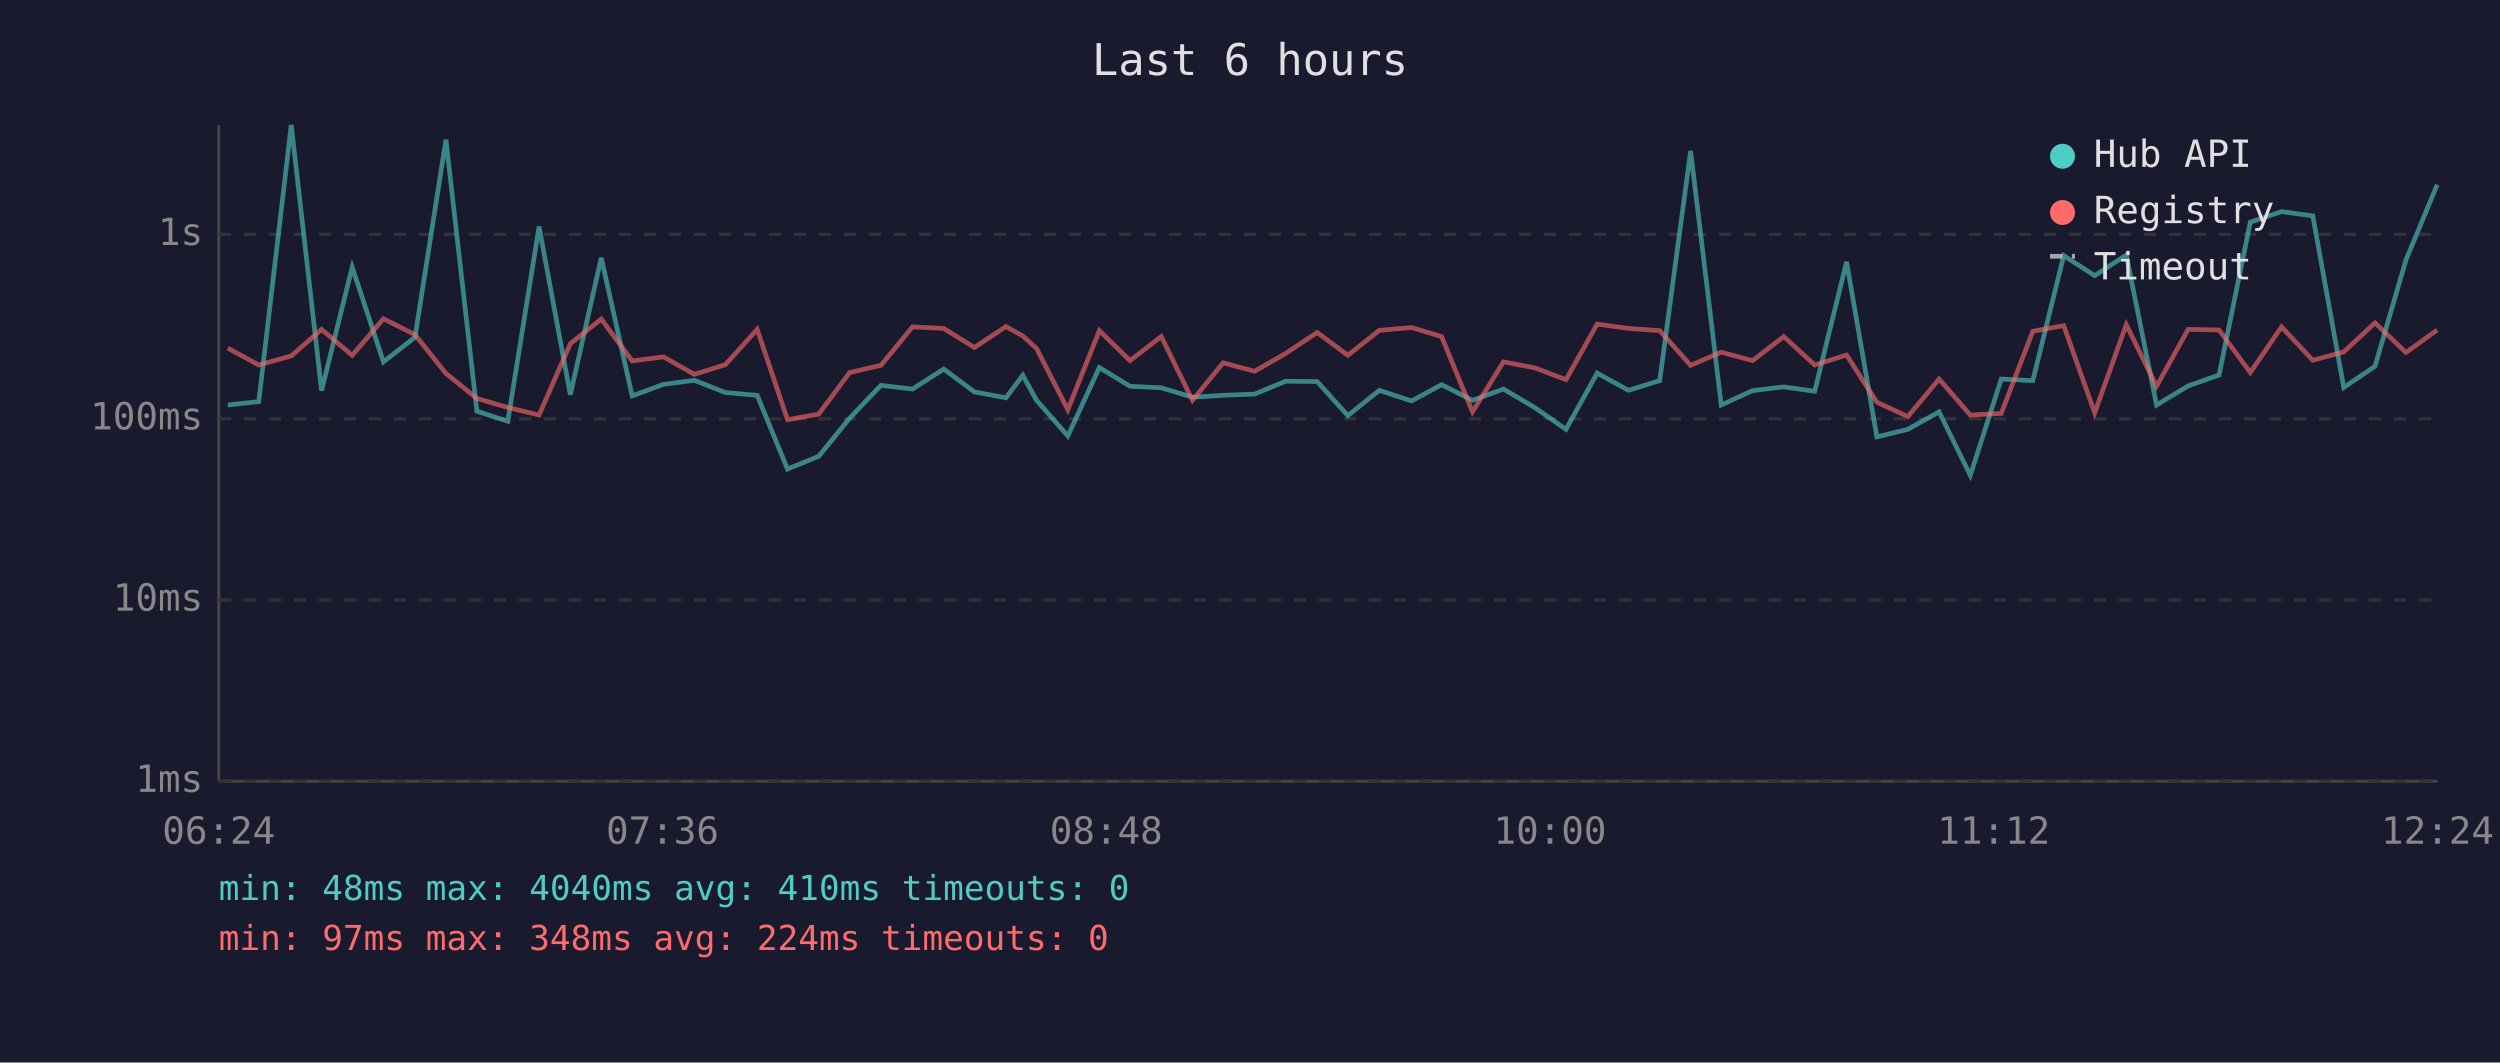
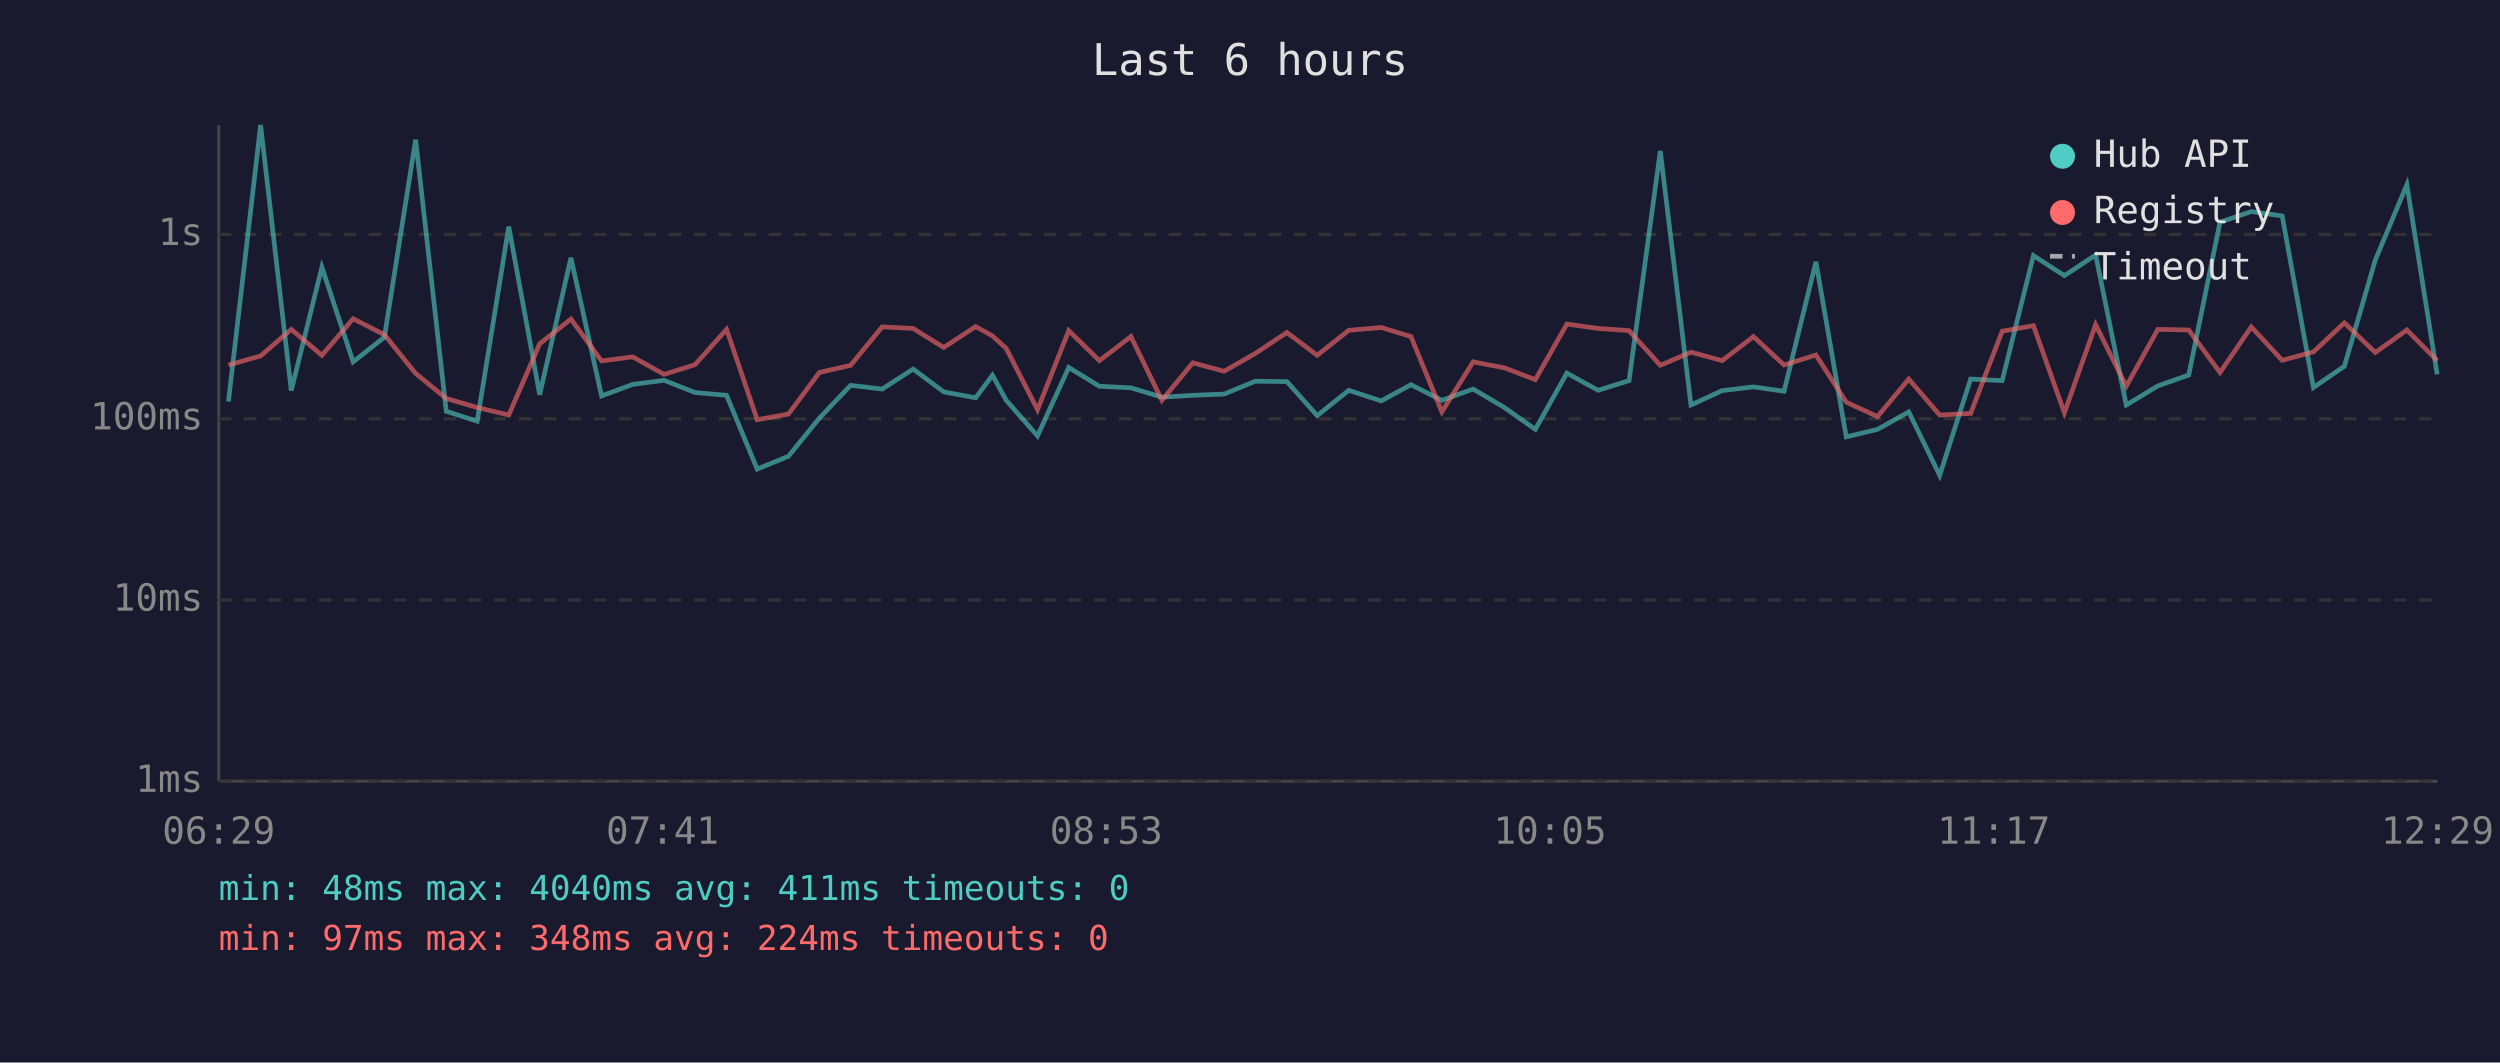
<svg xmlns="http://www.w3.org/2000/svg" viewBox="0 0 800 340" font-family="monospace" font-size="12">
  <rect width="800" height="340" fill="#1a1a2e" />
  <text x="400" y="24" fill="#e0e0e0" font-size="14" text-anchor="middle">Last 6 hours</text>
  <line x1="70" y1="40" x2="70" y2="250" stroke="#444" stroke-width="1" />
  <line x1="70" y1="250" x2="780" y2="250" stroke="#444" stroke-width="1" />
  <line x1="70" y1="250" x2="780" y2="250" stroke="#333" stroke-width="1" stroke-dasharray="4" />
  <text x="65" y="250" fill="#888" text-anchor="end" dominant-baseline="middle">1ms</text>
  <line x1="70" y1="192" x2="780" y2="192" stroke="#333" stroke-width="1" stroke-dasharray="4" />
  <text x="65" y="192" fill="#888" text-anchor="end" dominant-baseline="middle">10ms</text>
  <line x1="70" y1="134" x2="780" y2="134" stroke="#333" stroke-width="1" stroke-dasharray="4" />
  <text x="65" y="134" fill="#888" text-anchor="end" dominant-baseline="middle">100ms</text>
  <line x1="70" y1="75" x2="780" y2="75" stroke="#333" stroke-width="1" stroke-dasharray="4" />
  <text x="65" y="75" fill="#888" text-anchor="end" dominant-baseline="middle">1s</text>
-   <text x="70" y="270" fill="#888" text-anchor="middle">06:24</text>
-   <text x="212" y="270" fill="#888" text-anchor="middle">07:36</text>
-   <text x="354" y="270" fill="#888" text-anchor="middle">08:48</text>
-   <text x="496" y="270" fill="#888" text-anchor="middle">10:00</text>
-   <text x="638" y="270" fill="#888" text-anchor="middle">11:12</text>
-   <text x="780" y="270" fill="#888" text-anchor="middle">12:24</text>
-   <polyline points="72.9,129.6 82.8,128.5 93.2,40.0 102.9,125.0 112.7,85.5 122.7,115.8 132.8,107.9 142.7,44.7 152.6,131.6 162.5,134.8 172.5,72.5 182.5,126.3 192.4,82.5 202.3,126.7 212.3,123.0 222.2,121.7 232.1,125.6 242.3,126.5 252.0,150.1 262.0,146.0 271.9,133.8 281.9,123.3 292.0,124.5 302.0,118.1 311.8,125.4 321.9,127.3 327.3,120.1 331.7,128.1 341.7,139.5 351.8,117.6 361.6,123.6 371.6,124.1 381.6,127.1 391.4,126.5 401.5,126.1 411.4,122.0 421.5,122.1 431.3,133.0 441.4,124.9 451.7,128.3 461.3,123.1 471.2,128.1 481.1,124.5 491.1,130.4 501.1,137.4 511.1,119.4 521.1,124.9 531.1,121.8 541.0,48.3 550.8,129.6 560.8,125.0 570.8,123.8 580.7,125.2 590.9,83.8 600.6,139.8 610.5,137.4 620.5,131.8 630.5,152.1 640.4,121.3 650.5,121.8 660.4,81.8 670.3,88.2 680.4,81.6 690.1,129.6 700.2,123.5 710.1,120.0 720.1,71.1 730.1,67.7 740.1,69.1 750.0,124.0 760.0,117.2 769.9,83.2 779.9,59.1" fill="none" stroke="#4ecdc4" stroke-width="1.5" opacity="0.6" />
-   <polyline points="72.9,111.4 82.8,116.8 93.2,113.9 102.9,105.4 112.7,113.7 122.7,102.0 132.8,107.1 142.7,119.5 152.6,127.5 162.5,130.4 172.5,132.8 182.5,110.0 192.4,102.1 202.3,115.5 212.3,114.2 222.2,119.8 232.1,116.7 242.3,105.4 252.0,134.3 262.0,132.5 271.9,119.2 281.9,116.9 292.0,104.6 302.0,105.1 311.8,111.2 321.9,104.5 327.3,107.5 331.7,111.5 341.7,131.1 351.8,105.8 361.6,115.4 371.6,107.7 381.6,128.1 391.4,116.1 401.5,118.8 411.4,113.1 421.5,106.4 431.3,113.7 441.4,105.7 451.7,104.8 461.3,107.7 471.2,131.8 481.1,115.8 491.1,117.7 501.1,121.5 511.1,103.7 521.1,105.1 531.1,105.8 541.0,116.9 550.8,112.7 560.8,115.4 570.8,107.7 580.7,116.8 590.9,113.6 600.6,128.7 610.5,133.3 620.5,121.3 630.5,132.8 640.4,132.3 650.5,106.0 660.4,104.2 670.3,132.1 680.4,103.9 690.1,123.6 700.2,105.4 710.1,105.6 720.1,119.2 730.1,104.6 740.1,115.3 750.0,112.6 760.0,103.3 769.9,112.8 779.9,105.6" fill="none" stroke="#ff6b6b" stroke-width="1.5" opacity="0.6" />
+   <text x="70" y="270" fill="#888" text-anchor="middle">06:29</text>
+   <text x="212" y="270" fill="#888" text-anchor="middle">07:41</text>
+   <text x="354" y="270" fill="#888" text-anchor="middle">08:53</text>
+   <text x="496" y="270" fill="#888" text-anchor="middle">10:05</text>
+   <text x="638" y="270" fill="#888" text-anchor="middle">11:17</text>
+   <text x="780" y="270" fill="#888" text-anchor="middle">12:29</text>
+   <polyline points="73.1,128.5 83.4,40.0 93.2,125.0 103.0,85.5 113.0,115.8 123.0,107.9 133.0,44.7 142.8,131.6 152.7,134.8 162.8,72.5 172.7,126.3 182.7,82.5 192.5,126.7 202.5,123.0 212.5,121.7 222.4,125.6 232.5,126.5 242.3,150.1 252.3,146.0 262.2,133.8 272.2,123.3 282.3,124.5 292.2,118.1 302.0,125.4 312.2,127.3 317.6,120.1 322.0,128.1 332.0,139.5 342.0,117.6 351.8,123.6 361.9,124.1 371.8,127.1 381.7,126.5 391.7,126.1 401.7,122.0 411.8,122.1 421.5,133.0 431.6,124.9 442.0,128.3 451.5,123.1 461.4,128.1 471.4,124.5 481.4,130.4 491.3,137.4 501.4,119.4 511.4,124.9 521.3,121.8 531.3,48.3 541.1,129.6 551.1,125.0 561.1,123.8 570.9,125.2 581.1,83.8 590.8,139.8 600.8,137.4 610.8,131.8 620.7,152.1 630.6,121.3 640.7,121.8 650.7,81.8 660.6,88.2 670.6,81.6 680.4,129.6 690.5,123.5 700.4,120.0 710.4,71.1 720.4,67.7 730.3,69.1 740.3,124.0 750.2,117.2 760.1,83.2 770.2,59.1 779.9,119.8" fill="none" stroke="#4ecdc4" stroke-width="1.5" opacity="0.6" />
+   <polyline points="73.1,116.8 83.4,113.9 93.2,105.4 103.0,113.7 113.0,102.0 123.0,107.1 133.0,119.5 142.8,127.5 152.7,130.4 162.8,132.8 172.7,110.0 182.7,102.1 192.5,115.5 202.5,114.2 212.5,119.8 222.4,116.7 232.5,105.4 242.3,134.3 252.3,132.5 262.2,119.2 272.2,116.9 282.3,104.6 292.2,105.1 302.0,111.2 312.2,104.5 317.6,107.5 322.0,111.5 332.0,131.1 342.0,105.8 351.8,115.4 361.9,107.7 371.8,128.1 381.7,116.1 391.7,118.8 401.7,113.1 411.8,106.4 421.5,113.7 431.6,105.7 442.0,104.8 451.5,107.7 461.4,131.8 471.4,115.8 481.4,117.7 491.3,121.5 501.4,103.7 511.4,105.1 521.3,105.8 531.3,116.9 541.1,112.7 551.1,115.4 561.1,107.7 570.9,116.8 581.1,113.6 590.8,128.7 600.8,133.3 610.8,121.3 620.7,132.8 630.6,132.3 640.7,106.0 650.7,104.2 660.6,132.1 670.6,103.9 680.4,123.6 690.5,105.4 700.4,105.6 710.4,119.2 720.4,104.6 730.3,115.3 740.3,112.6 750.2,103.3 760.1,112.8 770.2,105.6 779.9,115.4" fill="none" stroke="#ff6b6b" stroke-width="1.5" opacity="0.6" />
  <circle cx="660" cy="50" r="4" fill="#4ecdc4" />
  <text x="670" y="50" fill="#e0e0e0" dominant-baseline="middle">Hub API</text>
  <circle cx="660" cy="68" r="4" fill="#ff6b6b" />
  <text x="670" y="68" fill="#e0e0e0" dominant-baseline="middle">Registry</text>
  <line x1="656" y1="82" x2="664" y2="82" stroke="#e0e0e0" stroke-width="1.5" stroke-dasharray="4,3" opacity="0.7" />
  <text x="670" y="86" fill="#e0e0e0" dominant-baseline="middle">Timeout</text>
-   <text x="70" y="288" fill="#4ecdc4" font-size="11">min: 48ms  max: 4040ms  avg: 410ms  timeouts: 0</text>
+   <text x="70" y="288" fill="#4ecdc4" font-size="11">min: 48ms  max: 4040ms  avg: 411ms  timeouts: 0</text>
  <text x="70" y="304" fill="#ff6b6b" font-size="11">min: 97ms  max: 348ms  avg: 224ms  timeouts: 0</text>
</svg>
